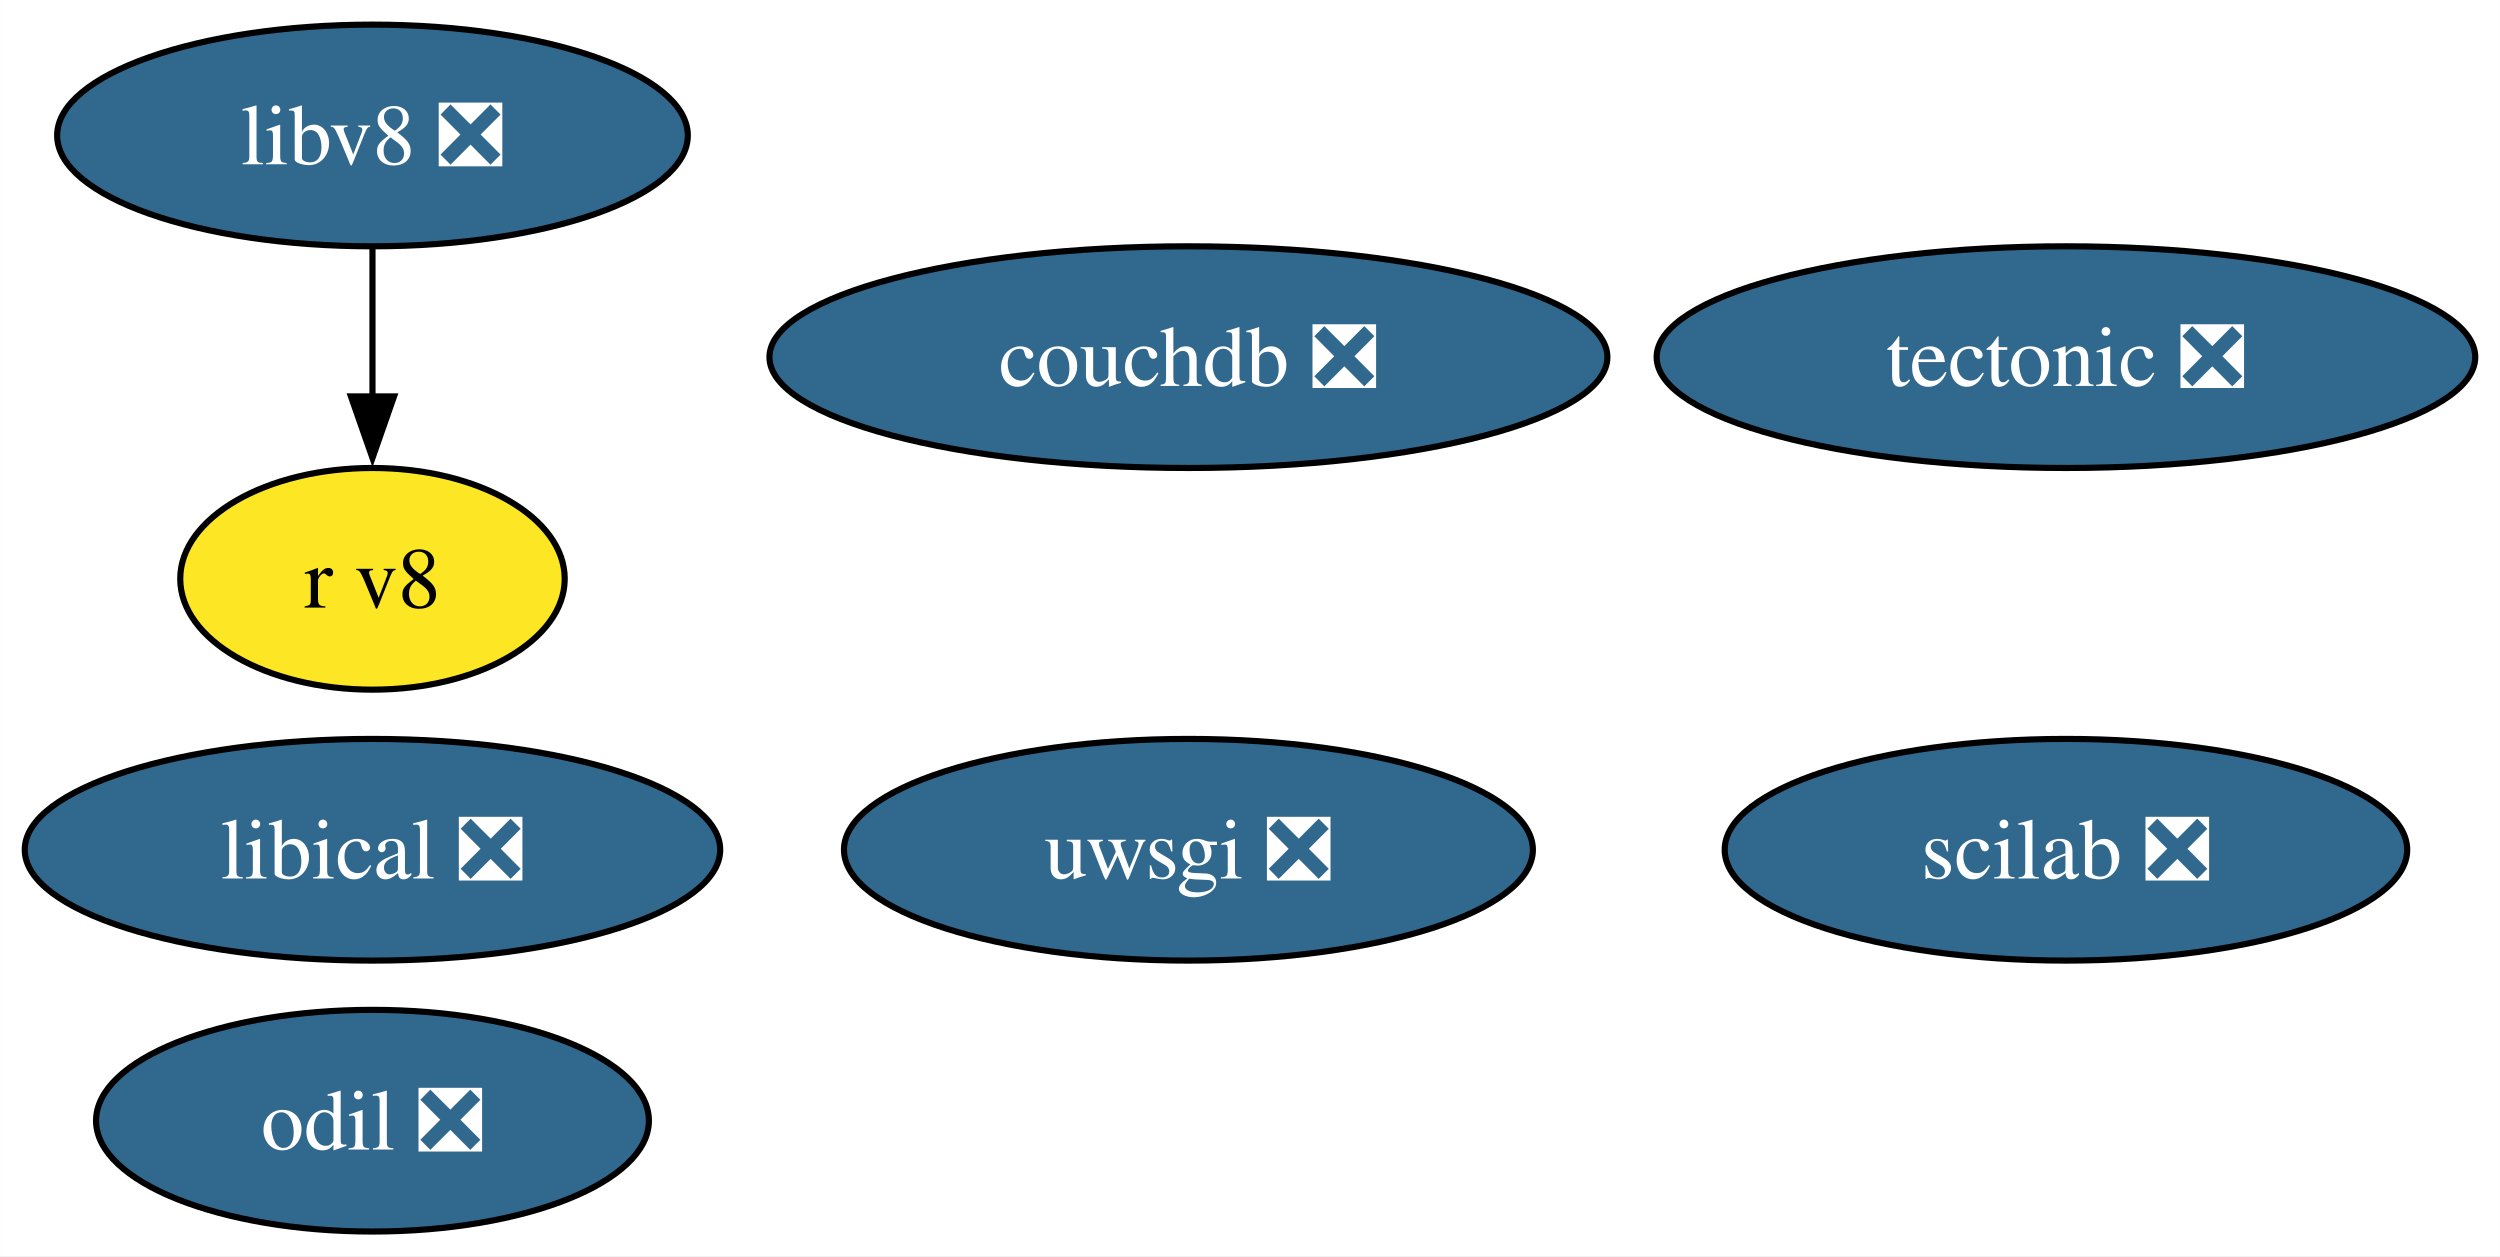
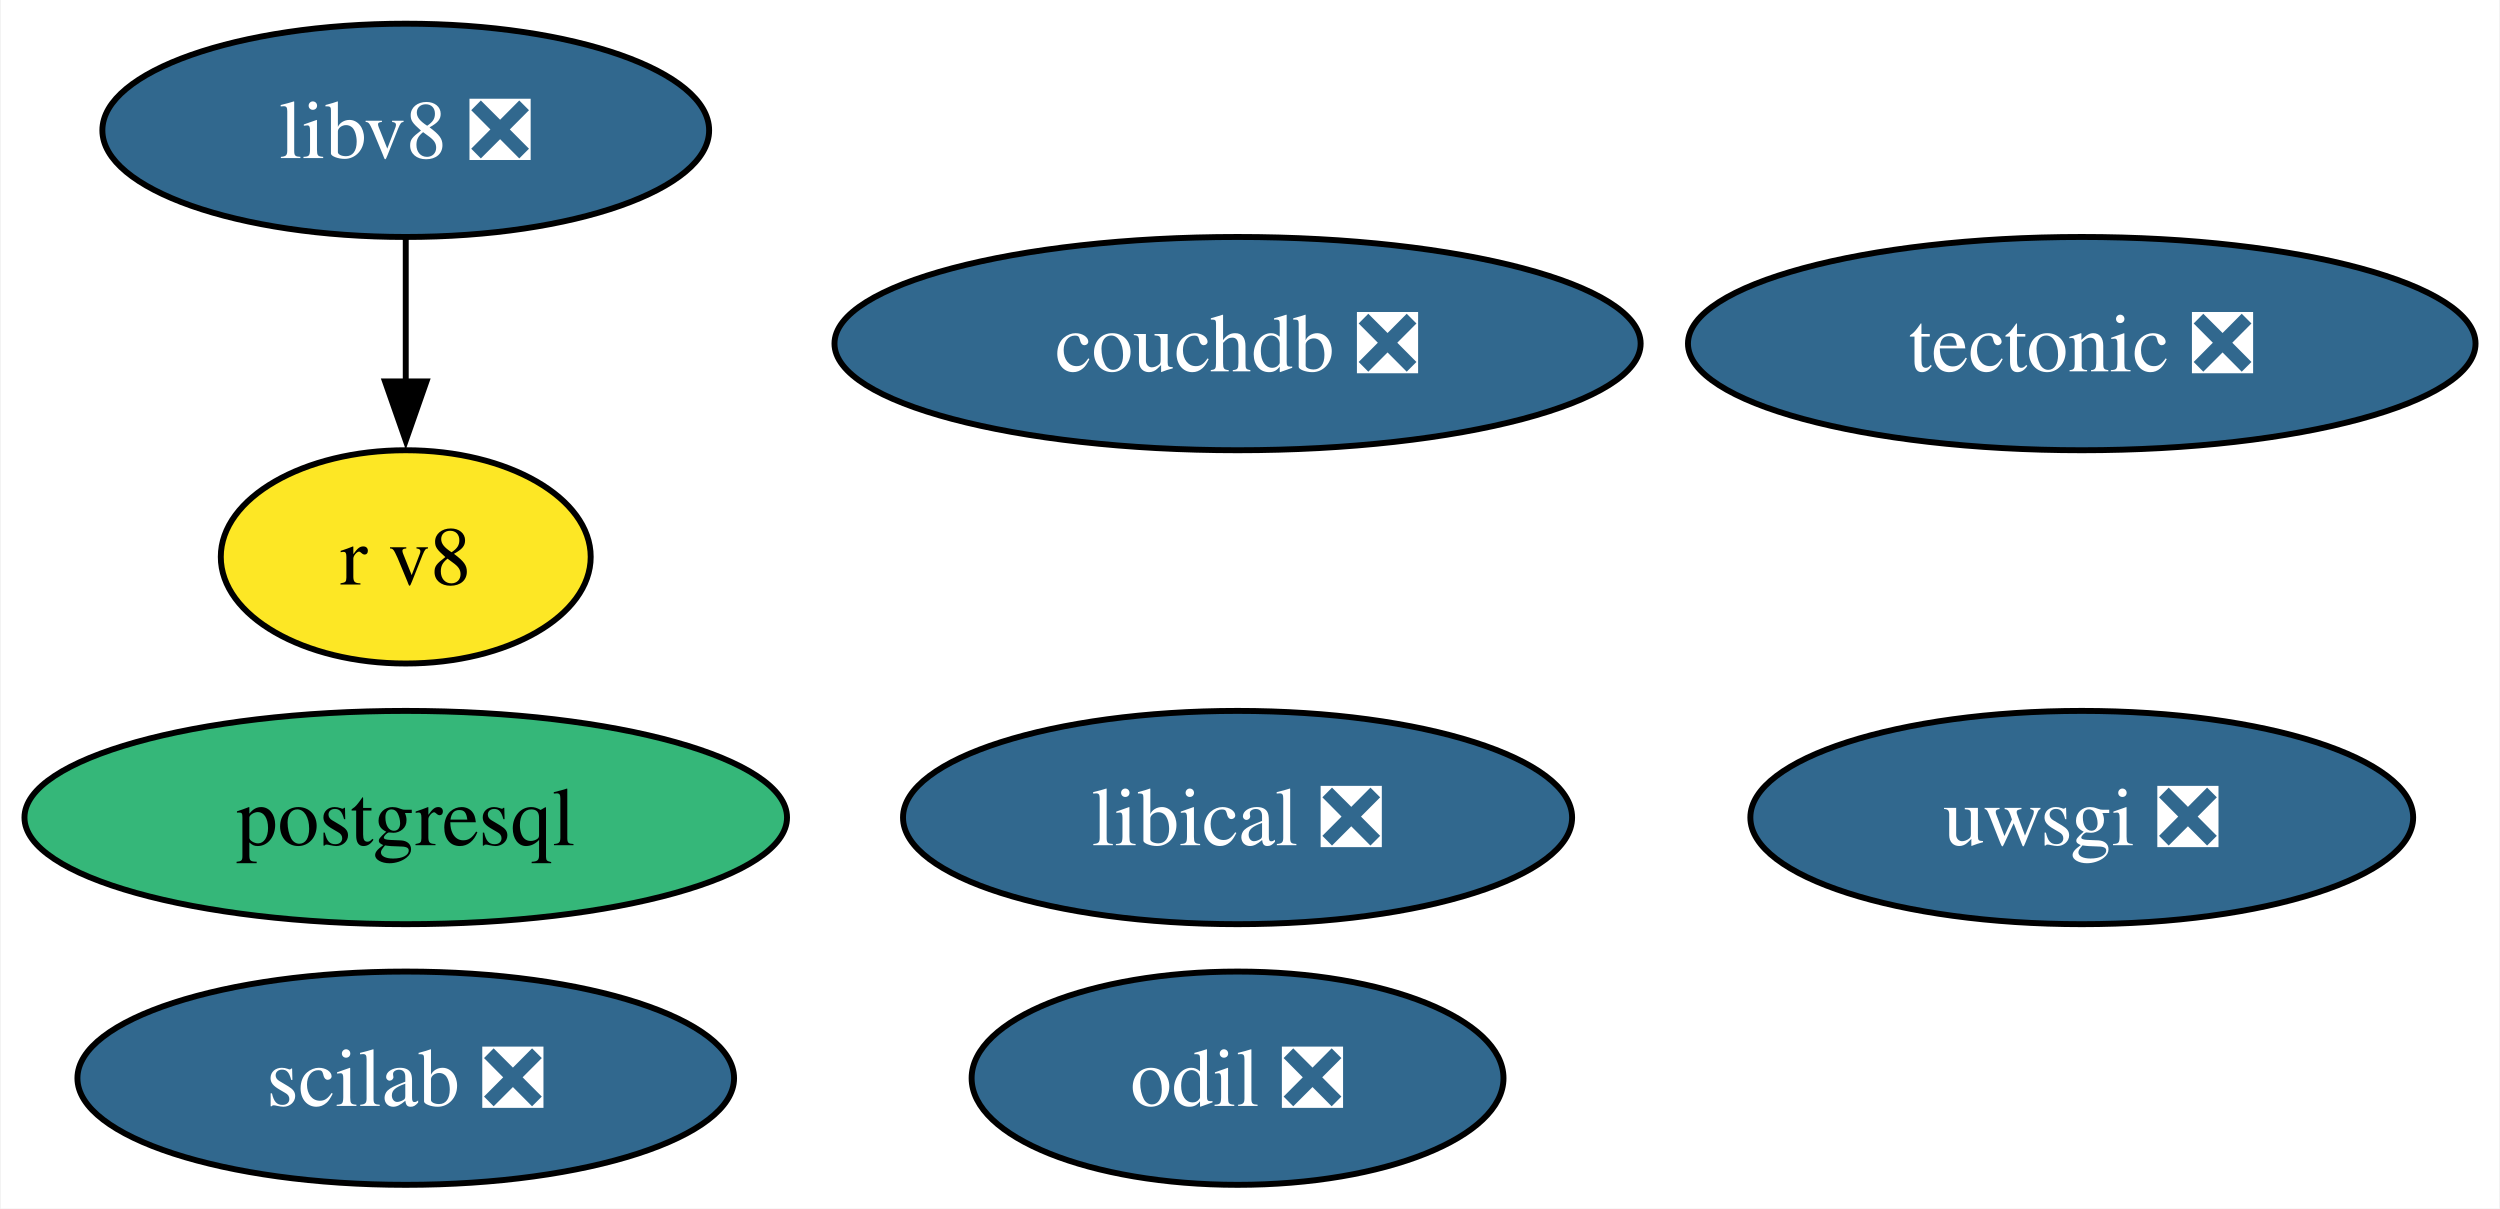
- <svg xmlns="http://www.w3.org/2000/svg" xmlns:xlink="http://www.w3.org/1999/xlink" width="406pt" height="204pt" viewBox="0.00 0.00 405.96 204.00">
+ <svg xmlns="http://www.w3.org/2000/svg" xmlns:xlink="http://www.w3.org/1999/xlink" width="422pt" height="204pt" viewBox="0.00 0.00 421.74 204.00">
  <g id="graph0" class="graph" transform="scale(1 1) rotate(0) translate(4 200)">
-     <polygon fill="white" stroke="none" points="-4,4 -4,-200 401.96,-200 401.96,4 -4,4" />
+     <polygon fill="white" stroke="none" points="-4,4 -4,-200 417.74,-200 417.74,4 -4,4" />
    <g id="node1" class="node">
      <g id="a_node1">
-         <a xlink:href="https://github.com/conda-forge/tectonic-feedstock/pull/72" xlink:title="tectonic ❎">
-           <ellipse fill="#31688e" stroke="black" cx="331.49" cy="-142" rx="66.47" ry="18" />
-           <text text-anchor="middle" x="331.49" y="-137.32" font-family="Times,serif" font-size="14.00" fill="white">tectonic ❎</text>
+         <a xlink:href="https://github.com/conda-forge/postgresql-feedstock" xlink:title="postgresql">
+           <ellipse fill="#35b779" stroke="black" cx="64.36" cy="-62" rx="64.36" ry="18" />
+           <text text-anchor="middle" x="64.36" y="-57.33" font-family="Times,serif" font-size="14.00">postgresql</text>
        </a>
      </g>
    </g>
    <g id="node2" class="node">
      <g id="a_node2">
-         <a xlink:href="https://github.com/conda-forge/uwsgi-feedstock/pull/83" xlink:title="uwsgi ❎">
-           <ellipse fill="#31688e" stroke="black" cx="188.98" cy="-62" rx="55.94" ry="18" />
-           <text text-anchor="middle" x="188.98" y="-57.33" font-family="Times,serif" font-size="14.00" fill="white">uwsgi ❎</text>
+         <a xlink:href="https://github.com/conda-forge/tectonic-feedstock/pull/72" xlink:title="tectonic ❎">
+           <ellipse fill="#31688e" stroke="black" cx="347.27" cy="-142" rx="66.47" ry="18" />
+           <text text-anchor="middle" x="347.27" y="-137.32" font-family="Times,serif" font-size="14.00" fill="white">tectonic ❎</text>
        </a>
      </g>
    </g>
    <g id="node3" class="node">
      <g id="a_node3">
-         <a xlink:href="https://github.com/conda-forge/scilab-feedstock/pull/52" xlink:title="scilab ❎">
-           <ellipse fill="#31688e" stroke="black" cx="331.49" cy="-62" rx="55.42" ry="18" />
-           <text text-anchor="middle" x="331.49" y="-57.33" font-family="Times,serif" font-size="14.00" fill="white">scilab ❎</text>
+         <a xlink:href="https://github.com/conda-forge/uwsgi-feedstock/pull/83" xlink:title="uwsgi ❎">
+           <ellipse fill="#31688e" stroke="black" cx="347.27" cy="-62" rx="55.94" ry="18" />
+           <text text-anchor="middle" x="347.27" y="-57.33" font-family="Times,serif" font-size="14.00" fill="white">uwsgi ❎</text>
        </a>
      </g>
    </g>
    <g id="node4" class="node">
      <g id="a_node4">
-         <a xlink:href="https://github.com/conda-forge/libical-feedstock/pull/27" xlink:title="libical ❎">
-           <ellipse fill="#31688e" stroke="black" cx="56.47" cy="-62" rx="56.47" ry="18" />
-           <text text-anchor="middle" x="56.47" y="-57.33" font-family="Times,serif" font-size="14.00" fill="white">libical ❎</text>
+         <a xlink:href="https://github.com/conda-forge/scilab-feedstock/pull/52" xlink:title="scilab ❎">
+           <ellipse fill="#31688e" stroke="black" cx="64.36" cy="-18" rx="55.42" ry="18" />
+           <text text-anchor="middle" x="64.36" y="-13.32" font-family="Times,serif" font-size="14.00" fill="white">scilab ❎</text>
        </a>
      </g>
    </g>
    <g id="node5" class="node">
      <g id="a_node5">
-         <a xlink:href="https://github.com/conda-forge/libv8-feedstock/pull/85" xlink:title="libv8 ❎">
-           <ellipse fill="#31688e" stroke="black" cx="56.47" cy="-178" rx="51.21" ry="18" />
-           <text text-anchor="middle" x="56.47" y="-173.32" font-family="Times,serif" font-size="14.00" fill="white">libv8 ❎</text>
+         <a xlink:href="https://github.com/conda-forge/libical-feedstock/pull/27" xlink:title="libical ❎">
+           <ellipse fill="#31688e" stroke="black" cx="204.77" cy="-62" rx="56.47" ry="18" />
+           <text text-anchor="middle" x="204.77" y="-57.33" font-family="Times,serif" font-size="14.00" fill="white">libical ❎</text>
        </a>
      </g>
    </g>
    <g id="node6" class="node">
      <g id="a_node6">
+         <a xlink:href="https://github.com/conda-forge/libv8-feedstock/pull/85" xlink:title="libv8 ❎">
+           <ellipse fill="#31688e" stroke="black" cx="64.36" cy="-178" rx="51.21" ry="18" />
+           <text text-anchor="middle" x="64.36" y="-173.32" font-family="Times,serif" font-size="14.00" fill="white">libv8 ❎</text>
+         </a>
+       </g>
+     </g>
+     <g id="node7" class="node">
+       <g id="a_node7">
        <a xlink:href="https://github.com/conda-forge/r-v8-feedstock" xlink:title="r v8">
-           <ellipse fill="#fde725" stroke="black" cx="56.47" cy="-106" rx="31.22" ry="18" />
-           <text text-anchor="middle" x="56.47" y="-101.33" font-family="Times,serif" font-size="14.00">r v8</text>
+           <ellipse fill="#fde725" stroke="black" cx="64.36" cy="-106" rx="31.22" ry="18" />
+           <text text-anchor="middle" x="64.36" y="-101.33" font-family="Times,serif" font-size="14.00">r v8</text>
        </a>
      </g>
    </g>
    <g id="edge1" class="edge">
-       <path fill="none" stroke="black" d="M56.47,-159.7C56.47,-152.41 56.47,-143.73 56.47,-135.54" />
-       <polygon fill="black" stroke="black" points="59.97,-135.62 56.47,-125.62 52.97,-135.62 59.97,-135.62" />
+       <path fill="none" stroke="black" d="M64.36,-159.7C64.36,-152.41 64.36,-143.73 64.36,-135.54" />
+       <polygon fill="black" stroke="black" points="67.86,-135.62 64.36,-125.62 60.86,-135.62 67.86,-135.62" />
    </g>
-     <g id="node7" class="node">
-       <g id="a_node7">
+     <g id="node8" class="node">
+       <g id="a_node8">
        <a xlink:href="https://github.com/conda-forge/odil-feedstock/pull/32" xlink:title="odil ❎">
-           <ellipse fill="#31688e" stroke="black" cx="56.47" cy="-18" rx="44.89" ry="18" />
-           <text text-anchor="middle" x="56.47" y="-13.32" font-family="Times,serif" font-size="14.00" fill="white">odil ❎</text>
+           <ellipse fill="#31688e" stroke="black" cx="204.77" cy="-18" rx="44.89" ry="18" />
+           <text text-anchor="middle" x="204.77" y="-13.32" font-family="Times,serif" font-size="14.00" fill="white">odil ❎</text>
        </a>
      </g>
    </g>
-     <g id="node8" class="node">
-       <g id="a_node8">
+     <g id="node9" class="node">
+       <g id="a_node9">
        <a xlink:href="https://github.com/conda-forge/couchdb-feedstock/pull/13" xlink:title="couchdb ❎">
-           <ellipse fill="#31688e" stroke="black" cx="188.98" cy="-142" rx="68.04" ry="18" />
-           <text text-anchor="middle" x="188.98" y="-137.32" font-family="Times,serif" font-size="14.00" fill="white">couchdb ❎</text>
+           <ellipse fill="#31688e" stroke="black" cx="204.77" cy="-142" rx="68.04" ry="18" />
+           <text text-anchor="middle" x="204.77" y="-137.32" font-family="Times,serif" font-size="14.00" fill="white">couchdb ❎</text>
        </a>
      </g>
    </g>
  </g>
</svg>
